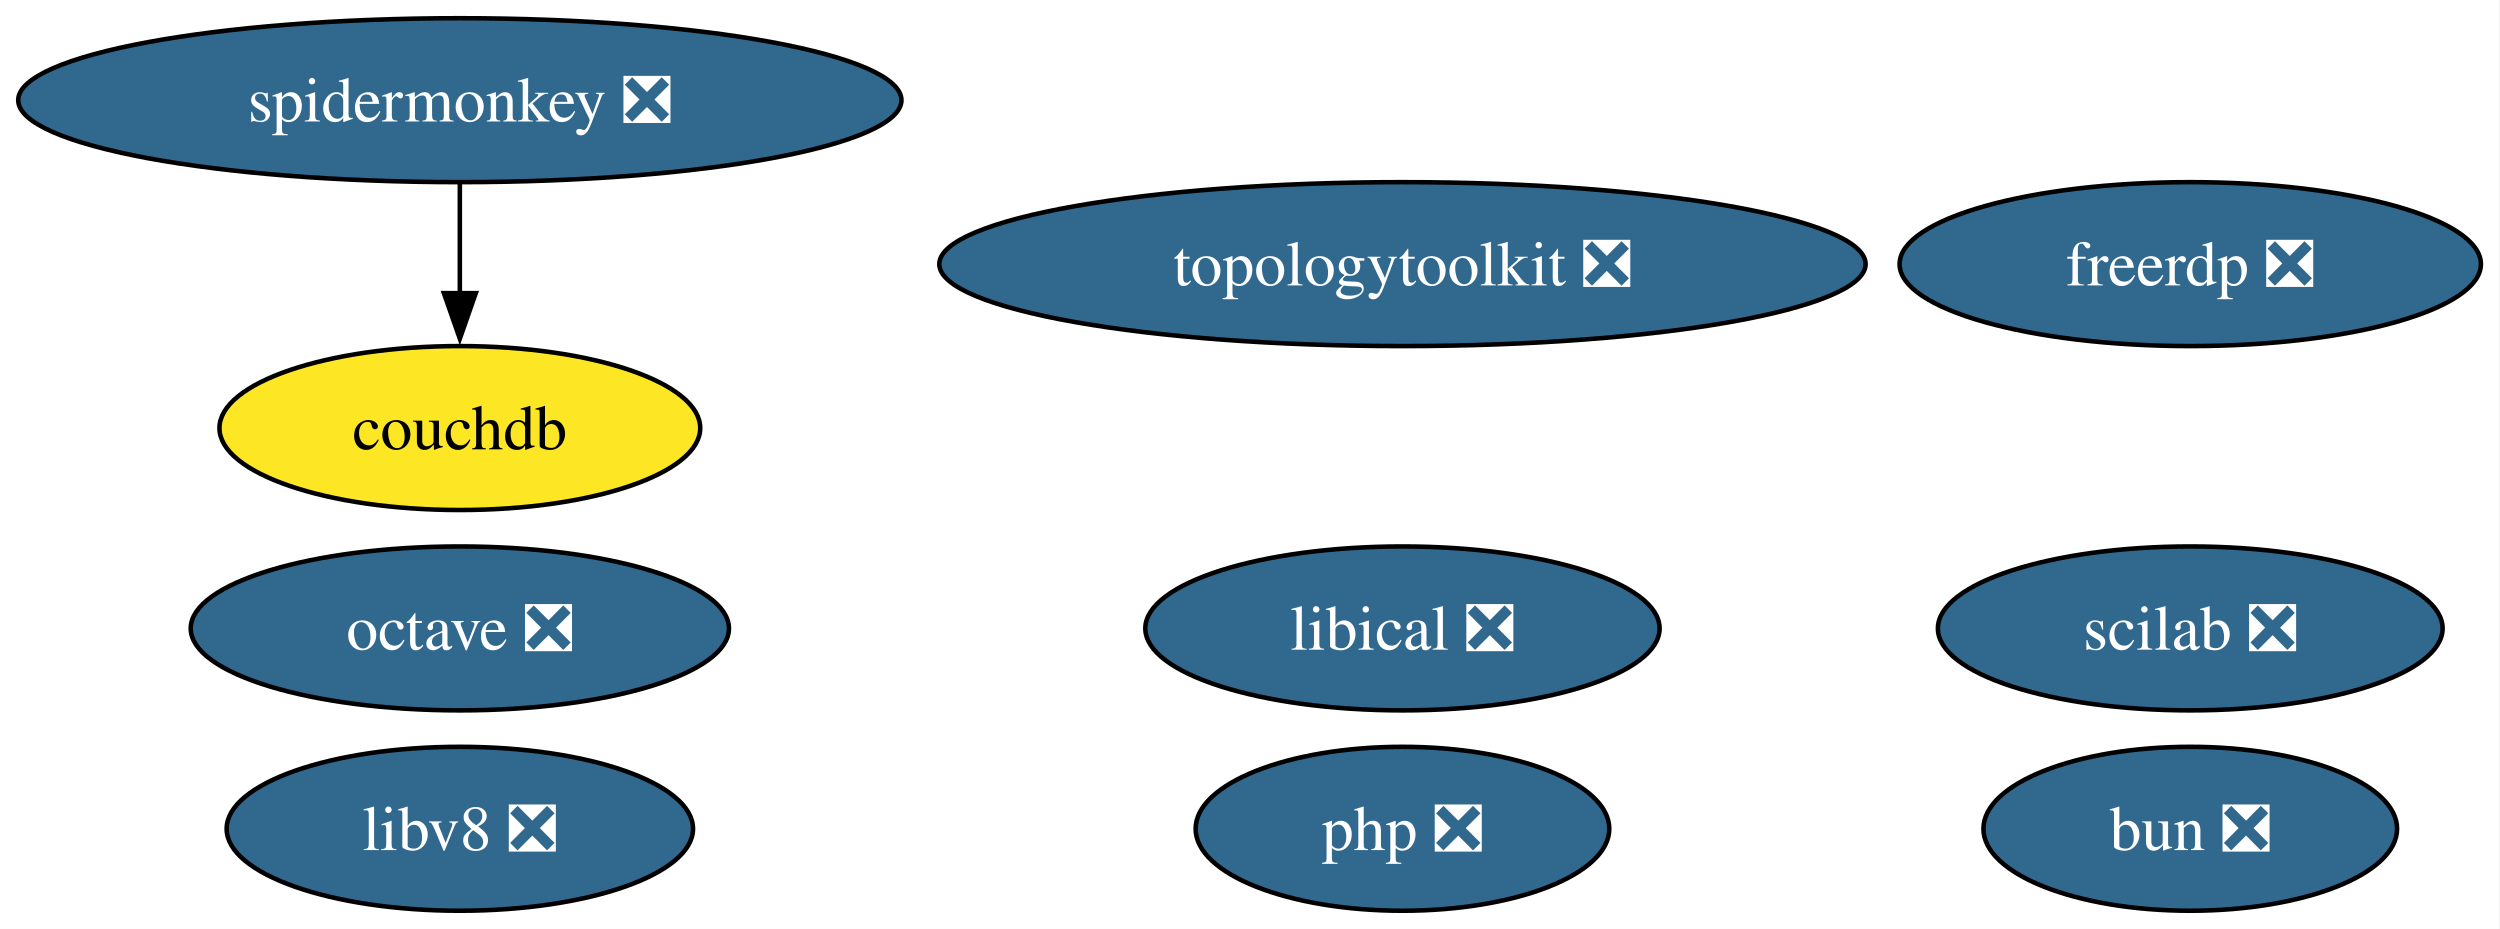
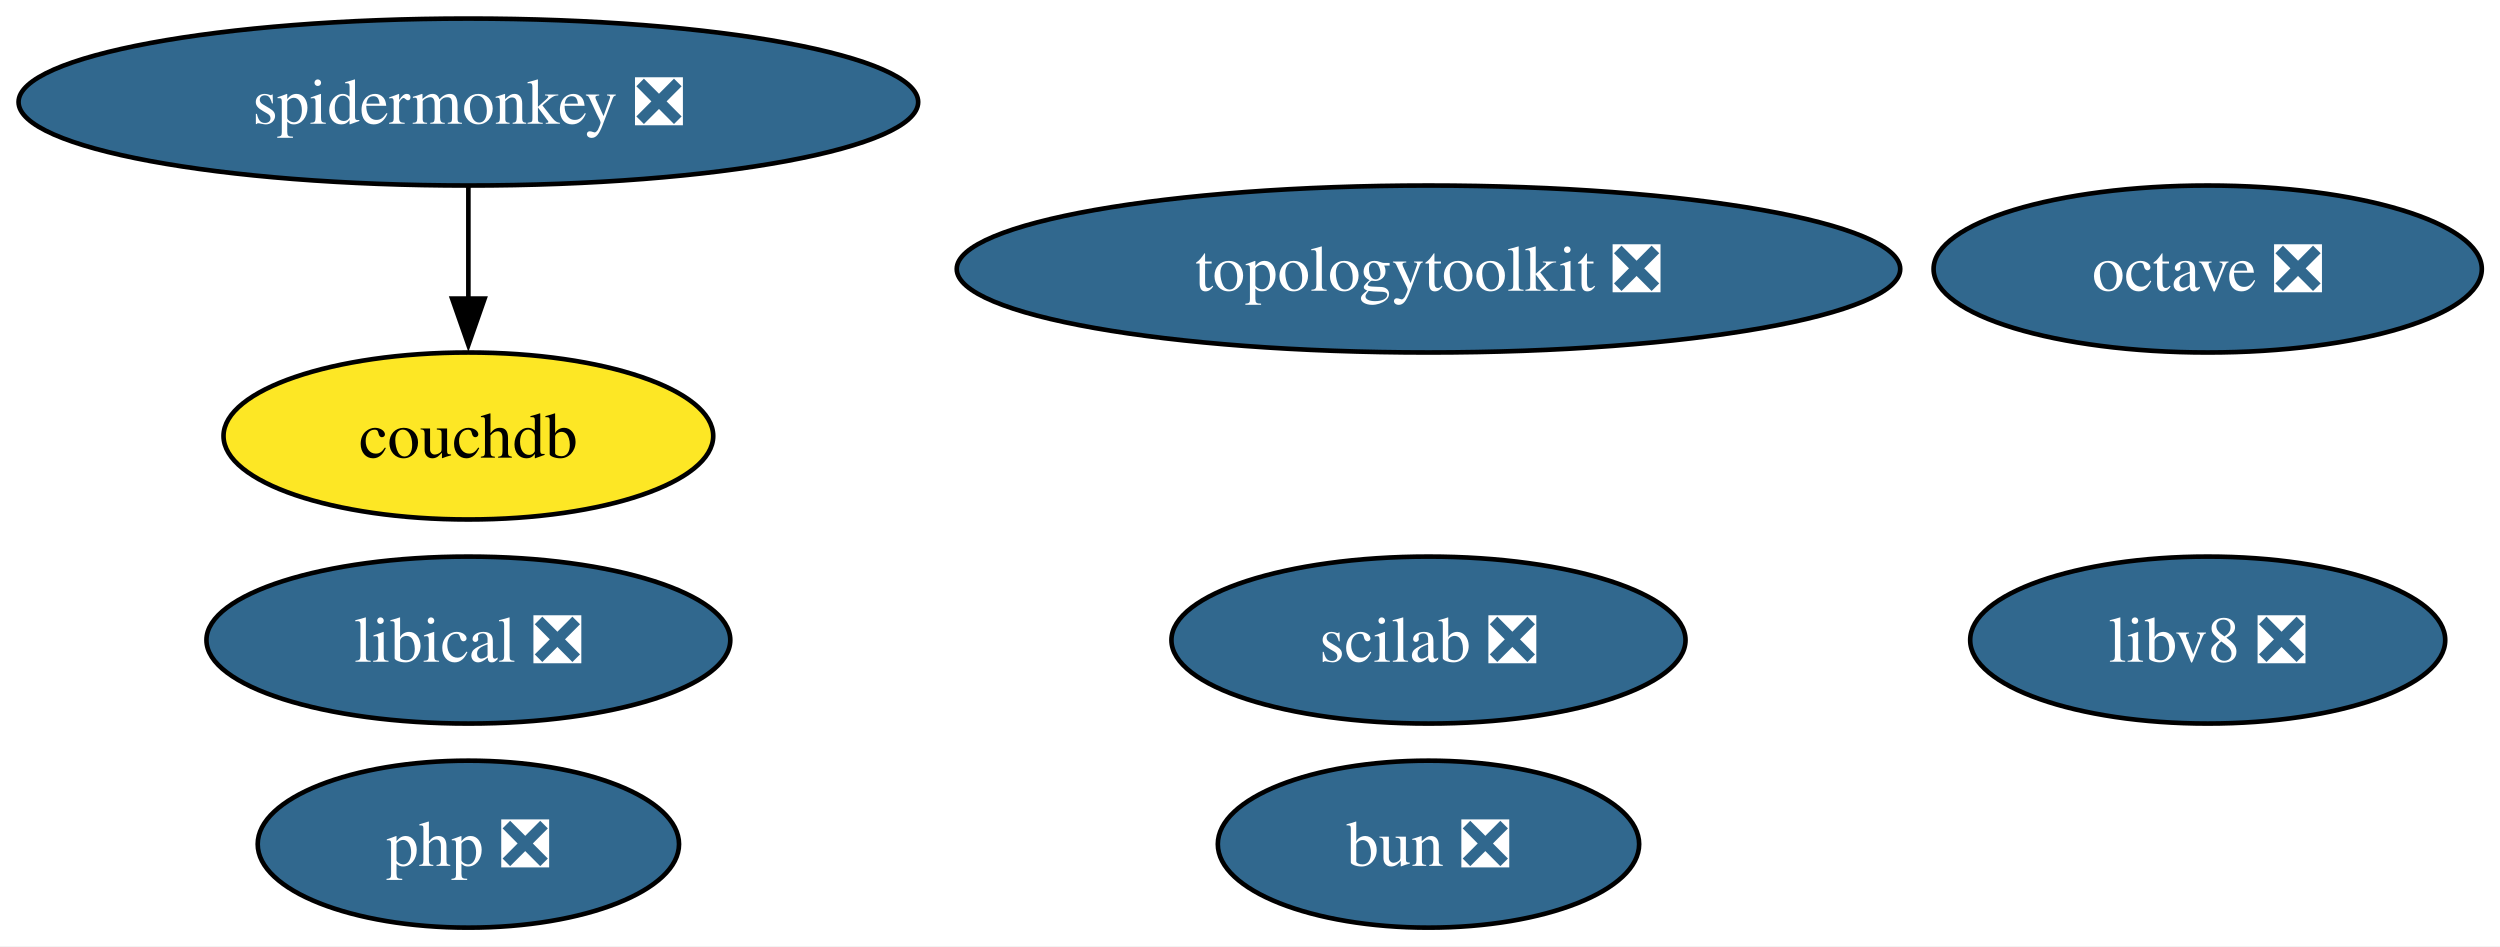
- <svg xmlns="http://www.w3.org/2000/svg" xmlns:xlink="http://www.w3.org/1999/xlink" width="549pt" height="204pt" viewBox="0.00 0.00 549.00 204.00">
+ <svg xmlns="http://www.w3.org/2000/svg" xmlns:xlink="http://www.w3.org/1999/xlink" width="539pt" height="204pt" viewBox="0.00 0.00 539.00 204.00">
  <g id="graph0" class="graph" transform="scale(1 1) rotate(0) translate(4 200)">
-     <polygon fill="white" stroke="none" points="-4,4 -4,-200 544.81,-200 544.81,4 -4,4" />
+     <polygon fill="white" stroke="none" points="-4,4 -4,-200 535.08,-200 535.08,4 -4,4" />
    <g id="node1" class="node">
      <g id="a_node1">
        <a xlink:href="https://github.com/conda-forge/octave-feedstock/pull/164" xlink:title="octave ❎">
-           <ellipse fill="#31688e" stroke="black" cx="96.98" cy="-62" rx="59.1" ry="18" />
-           <text xml:space="preserve" text-anchor="middle" x="96.98" y="-57.33" font-family="Times,serif" font-size="14.00" fill="white">octave ❎</text>
+           <ellipse fill="#31688e" stroke="black" cx="471.98" cy="-142" rx="59.1" ry="18" />
+           <text xml:space="preserve" text-anchor="middle" x="471.98" y="-137.32" font-family="Times,serif" font-size="14.00" fill="white">octave ❎</text>
        </a>
      </g>
    </g>
    <g id="node2" class="node">
      <g id="a_node2">
        <a xlink:href="https://github.com/conda-forge/scilab-feedstock/pull/61" xlink:title="scilab ❎">
-           <ellipse fill="#31688e" stroke="black" cx="476.98" cy="-62" rx="55.42" ry="18" />
-           <text xml:space="preserve" text-anchor="middle" x="476.98" y="-57.33" font-family="Times,serif" font-size="14.00" fill="white">scilab ❎</text>
+           <ellipse fill="#31688e" stroke="black" cx="303.98" cy="-62" rx="55.42" ry="18" />
+           <text xml:space="preserve" text-anchor="middle" x="303.98" y="-57.33" font-family="Times,serif" font-size="14.00" fill="white">scilab ❎</text>
        </a>
      </g>
    </g>
    <g id="node3" class="node">
      <g id="a_node3">
        <a xlink:href="https://github.com/conda-forge/libical-feedstock/pull/30" xlink:title="libical ❎">
-           <ellipse fill="#31688e" stroke="black" cx="303.98" cy="-62" rx="56.47" ry="18" />
-           <text xml:space="preserve" text-anchor="middle" x="303.98" y="-57.33" font-family="Times,serif" font-size="14.00" fill="white">libical ❎</text>
+           <ellipse fill="#31688e" stroke="black" cx="96.98" cy="-62" rx="56.47" ry="18" />
+           <text xml:space="preserve" text-anchor="middle" x="96.98" y="-57.33" font-family="Times,serif" font-size="14.00" fill="white">libical ❎</text>
        </a>
      </g>
    </g>
    <g id="node4" class="node">
      <g id="a_node4">
        <a xlink:href="https://github.com/conda-forge/libv8-feedstock/pull/89" xlink:title="libv8 ❎">
-           <ellipse fill="#31688e" stroke="black" cx="96.98" cy="-18" rx="51.21" ry="18" />
-           <text xml:space="preserve" text-anchor="middle" x="96.98" y="-13.32" font-family="Times,serif" font-size="14.00" fill="white">libv8 ❎</text>
+           <ellipse fill="#31688e" stroke="black" cx="471.98" cy="-62" rx="51.21" ry="18" />
+           <text xml:space="preserve" text-anchor="middle" x="471.98" y="-57.33" font-family="Times,serif" font-size="14.00" fill="white">libv8 ❎</text>
        </a>
      </g>
    </g>
    <g id="node5" class="node">
      <g id="a_node5">
        <a xlink:href="https://github.com/conda-forge/topologytoolkit-feedstock/pull/94" xlink:title="topologytoolkit ❎">
          <ellipse fill="#31688e" stroke="black" cx="303.98" cy="-142" rx="101.71" ry="18" />
          <text xml:space="preserve" text-anchor="middle" x="303.98" y="-137.32" font-family="Times,serif" font-size="14.00" fill="white">topologytoolkit ❎</text>
        </a>
      </g>
    </g>
    <g id="node6" class="node">
      <g id="a_node6">
        <a xlink:href="https://github.com/conda-forge/php-feedstock/pull/123" xlink:title="php ❎">
-           <ellipse fill="#31688e" stroke="black" cx="303.98" cy="-18" rx="45.42" ry="18" />
-           <text xml:space="preserve" text-anchor="middle" x="303.98" y="-13.32" font-family="Times,serif" font-size="14.00" fill="white">php ❎</text>
+           <ellipse fill="#31688e" stroke="black" cx="96.98" cy="-18" rx="45.42" ry="18" />
+           <text xml:space="preserve" text-anchor="middle" x="96.98" y="-13.32" font-family="Times,serif" font-size="14.00" fill="white">php ❎</text>
        </a>
      </g>
    </g>
    <g id="node7" class="node">
      <g id="a_node7">
        <a xlink:href="https://github.com/conda-forge/spidermonkey-feedstock/pull/14" xlink:title="spidermonkey ❎">
          <ellipse fill="#31688e" stroke="black" cx="96.98" cy="-178" rx="96.98" ry="18" />
          <text xml:space="preserve" text-anchor="middle" x="96.98" y="-173.32" font-family="Times,serif" font-size="14.00" fill="white">spidermonkey ❎</text>
        </a>
      </g>
    </g>
    <g id="node8" class="node">
      <g id="a_node8">
        <a xlink:href="https://github.com/conda-forge/couchdb-feedstock" xlink:title="couchdb">
          <ellipse fill="#fde725" stroke="black" cx="96.98" cy="-106" rx="52.79" ry="18" />
          <text xml:space="preserve" text-anchor="middle" x="96.98" y="-101.33" font-family="Times,serif" font-size="14.00">couchdb</text>
        </a>
      </g>
    </g>
    <g id="edge1" class="edge">
      <path fill="none" stroke="black" d="M96.98,-159.7C96.98,-152.41 96.98,-143.73 96.98,-135.54" />
      <polygon fill="black" stroke="black" points="100.48,-135.62 96.98,-125.62 93.48,-135.62 100.48,-135.62" />
    </g>
    <g id="node9" class="node">
      <g id="a_node9">
        <a xlink:href="https://github.com/conda-forge/bun-feedstock/pull/5" xlink:title="bun ❎">
-           <ellipse fill="#31688e" stroke="black" cx="476.98" cy="-18" rx="45.42" ry="18" />
-           <text xml:space="preserve" text-anchor="middle" x="476.98" y="-13.32" font-family="Times,serif" font-size="14.00" fill="white">bun ❎</text>
-         </a>
-       </g>
-     </g>
-     <g id="node10" class="node">
-       <g id="a_node10">
-         <a xlink:href="https://github.com/conda-forge/freerdp-feedstock/pull/1" xlink:title="freerdp ❎">
-           <ellipse fill="#31688e" stroke="black" cx="476.98" cy="-142" rx="63.83" ry="18" />
-           <text xml:space="preserve" text-anchor="middle" x="476.98" y="-137.32" font-family="Times,serif" font-size="14.00" fill="white">freerdp ❎</text>
+           <ellipse fill="#31688e" stroke="black" cx="303.98" cy="-18" rx="45.42" ry="18" />
+           <text xml:space="preserve" text-anchor="middle" x="303.98" y="-13.32" font-family="Times,serif" font-size="14.00" fill="white">bun ❎</text>
        </a>
      </g>
    </g>
  </g>
</svg>
